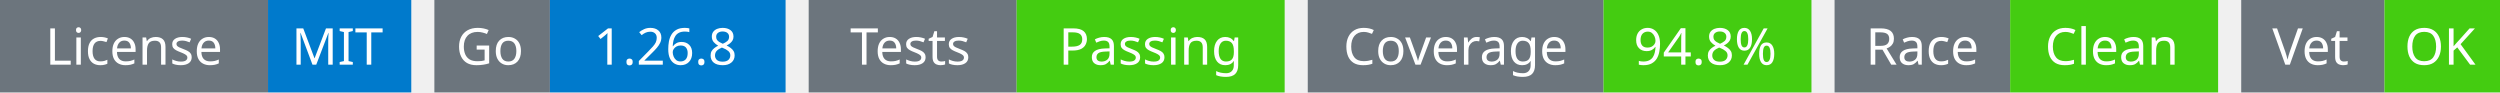
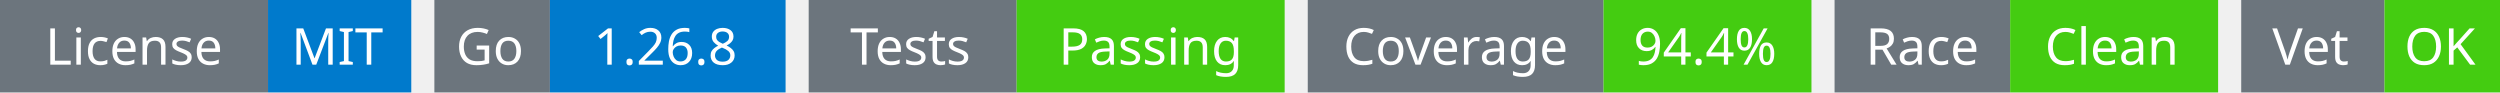
<svg xmlns="http://www.w3.org/2000/svg" width="541" height="20" viewBox="0 0 541 20">
  <g transform="translate(0, 0)">
    <rect x="0" y="0" width="58" height="20" fill="#6c757d" />
    <rect x="58" y="0" width="31" height="20" fill="#007acc" />
    <text x="29" y="14" text-anchor="middle" font-family="sans-serif" font-size="11" fill="white">License</text>
    <text x="73" y="14" text-anchor="middle" font-family="sans-serif" font-size="11" fill="white">MIT</text>
  </g>
  <g transform="translate(94, 0)">
    <rect x="0" y="0" width="25" height="20" fill="#6c757d" />
    <rect x="25" y="0" width="51" height="20" fill="#007acc" />
    <text x="12" y="14" text-anchor="middle" font-family="sans-serif" font-size="11" fill="white">Go</text>
    <text x="50" y="14" text-anchor="middle" font-family="sans-serif" font-size="11" fill="white">1.26.8</text>
  </g>
  <g transform="translate(175, 0)">
    <rect x="0" y="0" width="45" height="20" fill="#6c757d" />
    <rect x="45" y="0" width="58" height="20" fill="#4c1" />
    <text x="22" y="14" text-anchor="middle" font-family="sans-serif" font-size="11" fill="white">Tests</text>
    <text x="74" y="14" text-anchor="middle" font-family="sans-serif" font-size="11" fill="white">Passing</text>
  </g>
  <g transform="translate(283, 0)">
    <rect x="0" y="0" width="64" height="20" fill="#6c757d" />
    <rect x="64" y="0" width="45" height="20" fill="#4c1" />
    <text x="32" y="14" text-anchor="middle" font-family="sans-serif" font-size="11" fill="white">Coverage</text>
-     <text x="86" y="14" text-anchor="middle" font-family="sans-serif" font-size="11" fill="white">94.8%</text>
+     <text x="86" y="14" text-anchor="middle" font-family="sans-serif" font-size="11" fill="white">94.4%</text>
  </g>
  <g transform="translate(397, 0)">
    <rect x="0" y="0" width="38" height="20" fill="#6c757d" />
    <rect x="38" y="0" width="45" height="20" fill="#4c1" />
    <text x="19" y="14" text-anchor="middle" font-family="sans-serif" font-size="11" fill="white">Race</text>
    <text x="60" y="14" text-anchor="middle" font-family="sans-serif" font-size="11" fill="white">Clean</text>
  </g>
  <g transform="translate(485, 0)">
    <rect x="0" y="0" width="31" height="20" fill="#6c757d" />
    <rect x="31" y="0" width="25" height="20" fill="#4c1" />
    <text x="15" y="14" text-anchor="middle" font-family="sans-serif" font-size="11" fill="white">Vet</text>
    <text x="43" y="14" text-anchor="middle" font-family="sans-serif" font-size="11" fill="white">OK</text>
  </g>
</svg>
